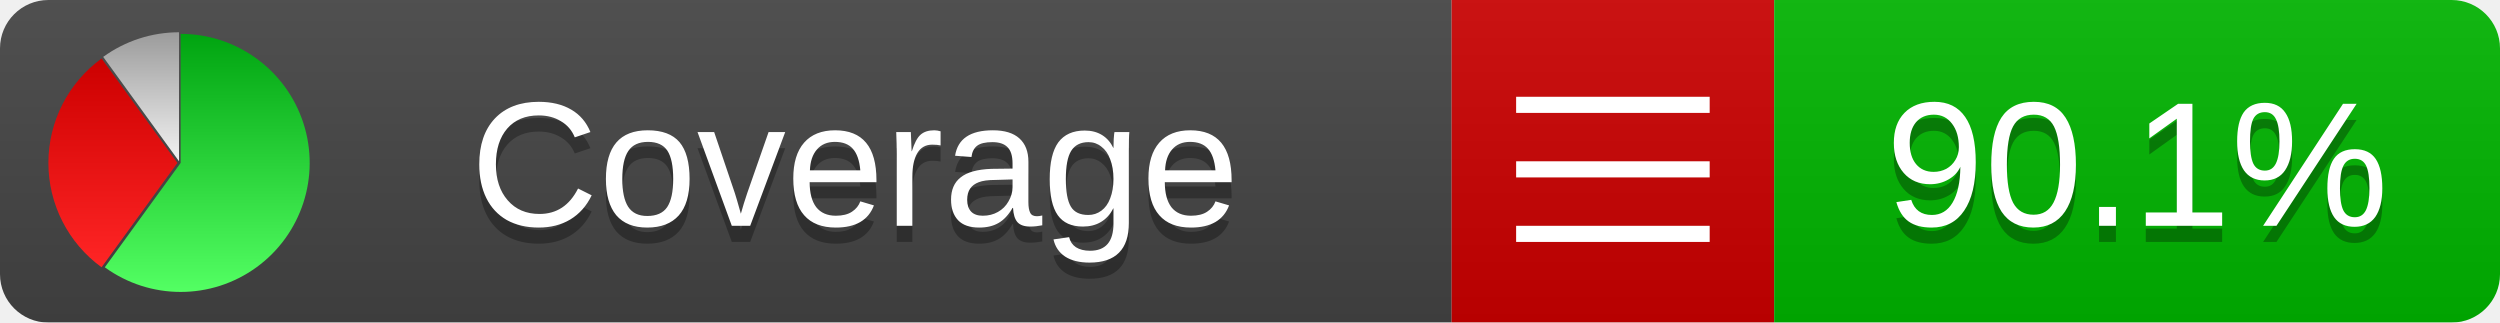
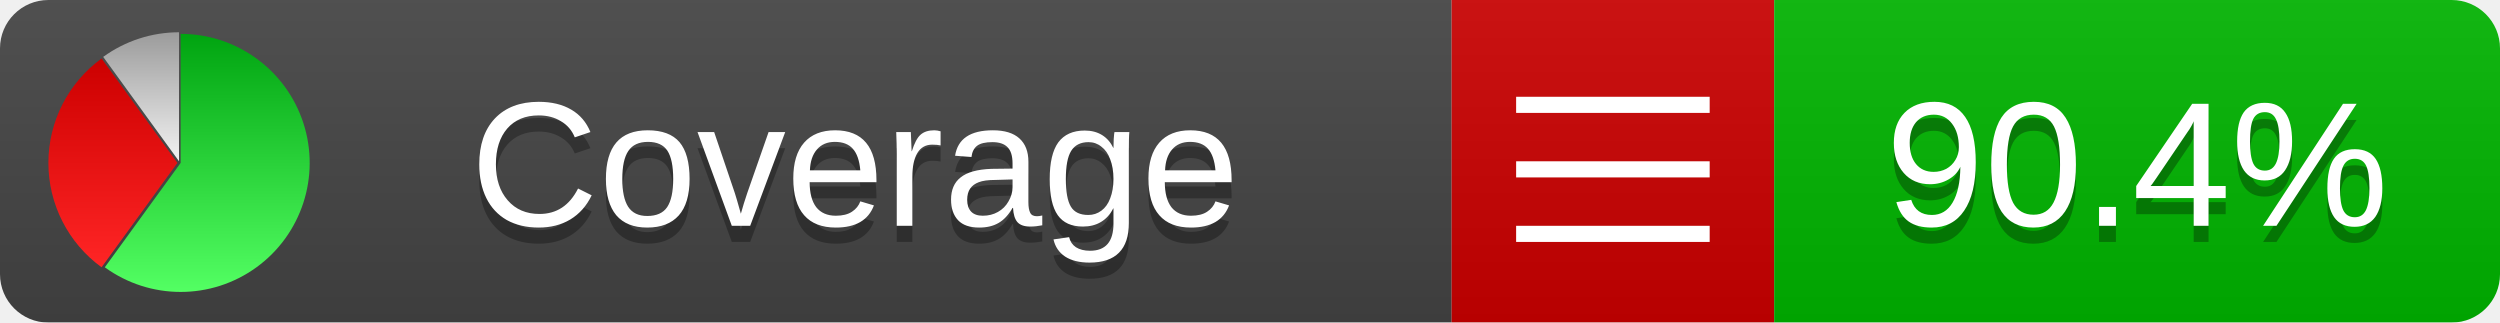
<svg xmlns="http://www.w3.org/2000/svg" xmlns:xlink="http://www.w3.org/1999/xlink" width="155" height="20">
  <style type="text/css">
          
            @keyframes fadeout {
              0 % { visibility: visible; opacity: 1; }
              40% { visibility: visible; opacity: 1; }
              50% { visibility: hidden; opacity: 0; }
              90% { visibility: hidden; opacity: 0; }
              100% { visibility: visible; opacity: 1; }
            }
            @keyframes fadein {
              0% { visibility: hidden; opacity: 0; }
              40% { visibility: hidden; opacity: 0; }
              50% { visibility: visible; opacity: 1; }
              90% { visibility: visible; opacity: 1; }
              100% { visibility: hidden; opacity: 0; }
            }
            .linecoverage {
                animation-duration: 10s;
                animation-name: fadeout;
                animation-iteration-count: infinite;
            }
            .branchcoverage {
                animation-duration: 10s;
                animation-name: fadein;
                animation-iteration-count: infinite;
            }
          
    </style>
  <defs>
    <linearGradient id="gradient" x2="0" y2="100%">
      <stop offset="0" stop-color="#bbb" stop-opacity=".1" />
      <stop offset="1" stop-opacity=".1" />
    </linearGradient>
    <linearGradient id="green" x2="0" y2="100%">
      <stop offset="0" stop-color="#00A410" />
      <stop offset="1" stop-color="#53FF63" />
    </linearGradient>
    <linearGradient id="red" x2="0" y2="100%">
      <stop offset="0" stop-color="#C00" />
      <stop offset="1" stop-color="#FF2525" />
    </linearGradient>
    <linearGradient id="gray" x2="0" y2="100%">
      <stop offset="0" stop-color="#9B9B9B" />
      <stop offset="1" stop-color="#F3F3F3" />
    </linearGradient>
    <mask id="mask">
      <rect width="155" height="20" rx="3" fill="#fff" />
    </mask>
    <g id="icon">
      <path style="fill:url(#green);" d="M205,202.5 l0,-200 a200,200 0 1,1 -117.558,361.803 z" />
      <path style="fill:url(#red);" d="M200,202.5 l-117.558,161.803 a200,200 0 0,1 0,-323.607 z" />
      <path style="fill:url(#gray);" d="M202.5,200 l-117.558,-161.803 a200,200 0 0,1 117.558,-38.196 z" />
    </g>
  </defs>
  <g mask="url(#mask)">
    <rect x="0" y="0" width="90" height="20" fill="#444" />
    <rect x="90" y="0" width="20" height="20" fill="#c00" />
    <rect x="110" y="0" width="45" height="20" fill="#00B600" />
    <rect x="0" y="0" width="155" height="20" fill="url(#gradient)" />
  </g>
  <g>
    <path class="" stroke="#fff" d="M94 6.5 h12 M94 10.5 h12 M94 14.5 h12" />
  </g>
  <g fill="#fff" text-anchor="middle" font-family="Verdana,Arial,Geneva,sans-serif" font-size="11">
    <a xlink:href="https://github.com/danielpalme/ReportGenerator" target="_top">
      <use xlink:href="#icon" transform="translate(3,2) scale(.04)" />
    </a>
    <text x="53" y="15" fill="#010101" fill-opacity=".3">Coverage</text>
    <text x="53" y="14" fill="#fff">Coverage</text>
-     <text class="" x="132.5" y="15" fill="#010101" fill-opacity=".3">90.1%</text>
-     <text class="" x="132.5" y="14">90.1%</text>
+     <text class="" x="132.5" y="15" fill="#010101" fill-opacity=".3">90.4%</text>
+     <text class="" x="132.5" y="14">90.4%</text>
  </g>
  <g>
    <rect class="" x="90" y="0" width="65" height="20" fill-opacity="0" />
  </g>
</svg>
